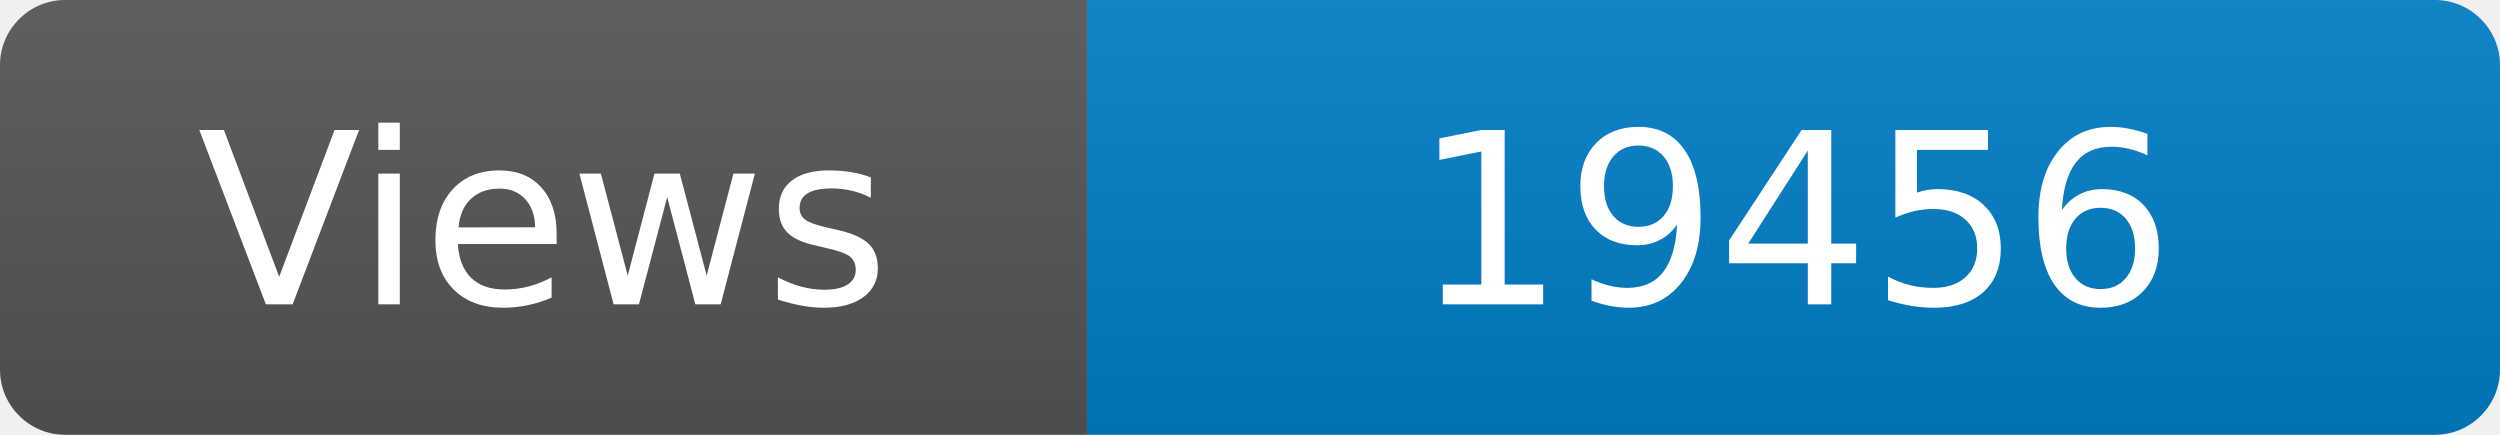
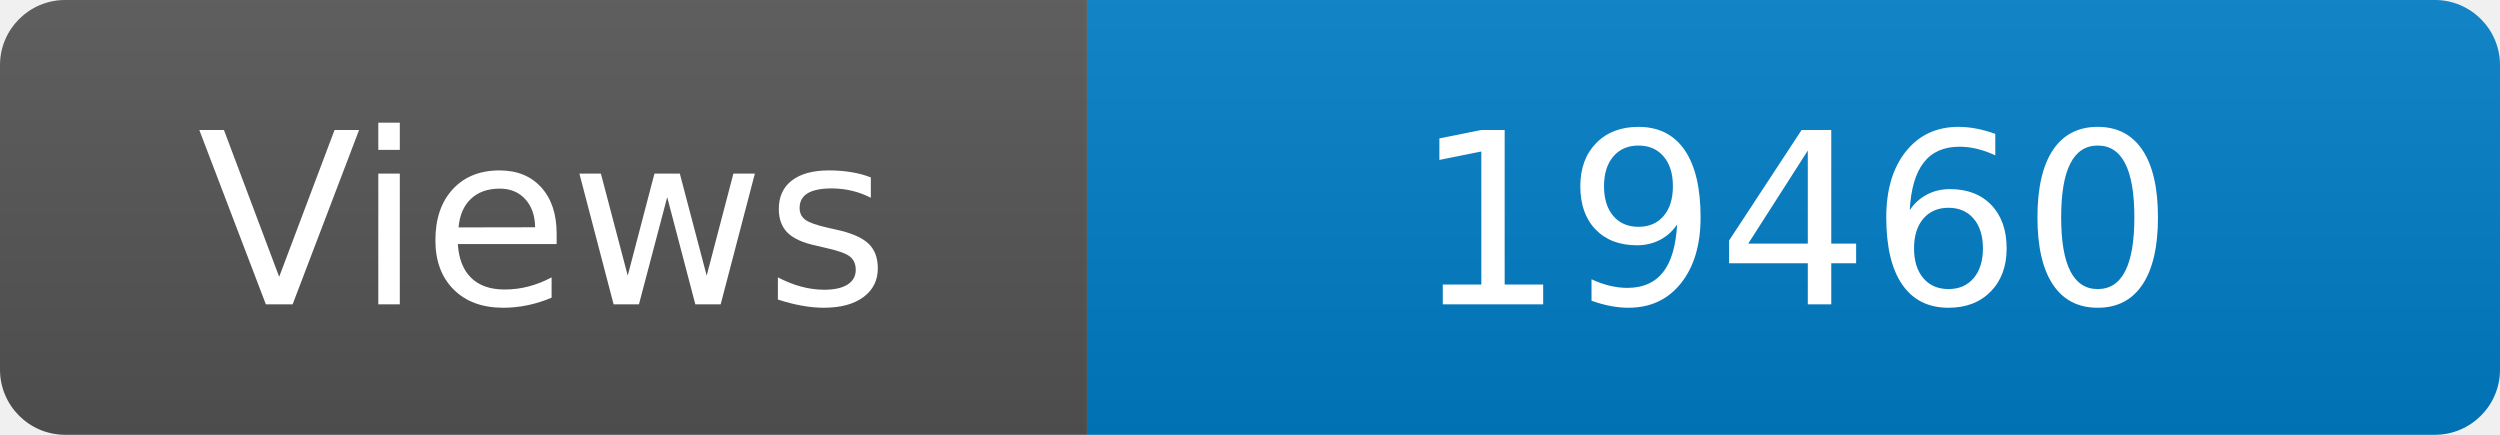
<svg xmlns="http://www.w3.org/2000/svg" width="115" height="20" role="img" aria-label="Maintained?: yes">
  <linearGradient id="s" x2="0" y2="100%">
    <stop offset="0" stop-color="#bbb" stop-opacity=".1" />
    <stop offset="1" stop-opacity=".1" />
  </linearGradient>
  <clipPath id="r">
    <rect width="115" height="20" rx="3" fill="#fff" />
  </clipPath>
  <g clip-path="url(#r)">
    <rect width="50" height="20" fill="#555" />
    <rect x="50" width="160" height="20" fill="#007ec6" />
    <rect width="115" height="20" fill="url(#s)" />
  </g>
  <g fill="#fff" text-anchor="middle" font-family="Verdana,Geneva,DejaVu Sans,sans-serif" font-size="110">
    <text x="250" y="140" transform="scale(.1)" fill="#fff">Views</text>
-     <text x="825" y="140" transform="scale(.1)" fill="#fff">19456</text>
+     <text x="825" y="140" transform="scale(.1)" fill="#fff">19460</text>
  </g>
</svg>
